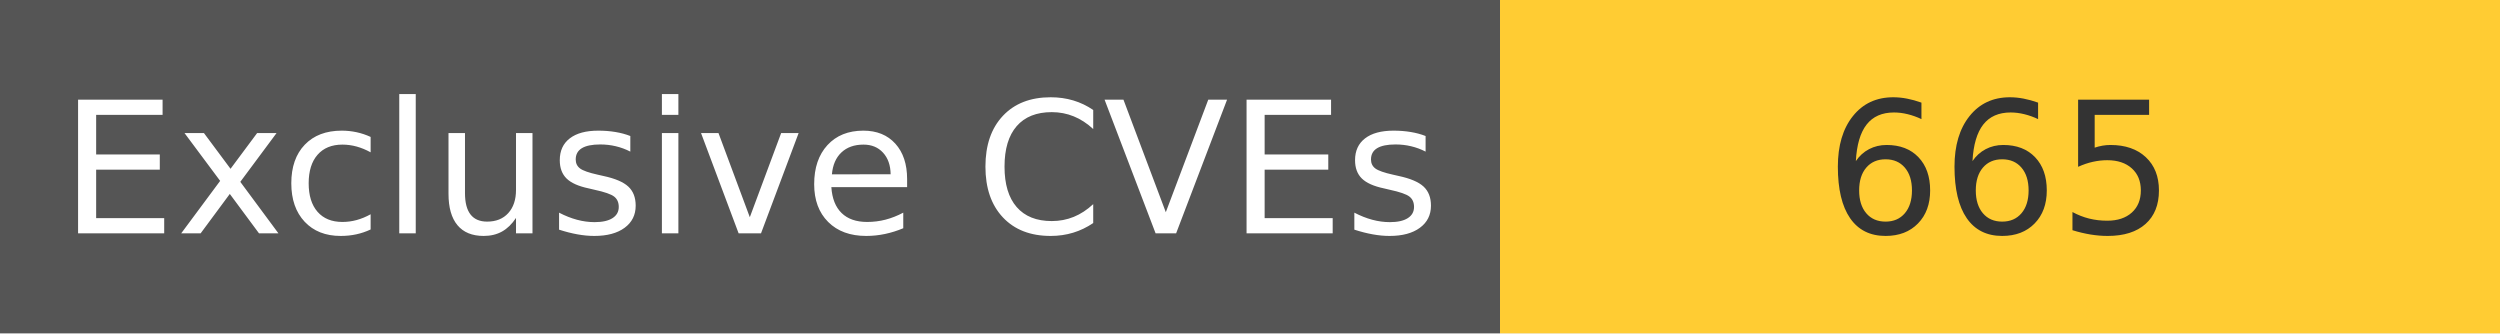
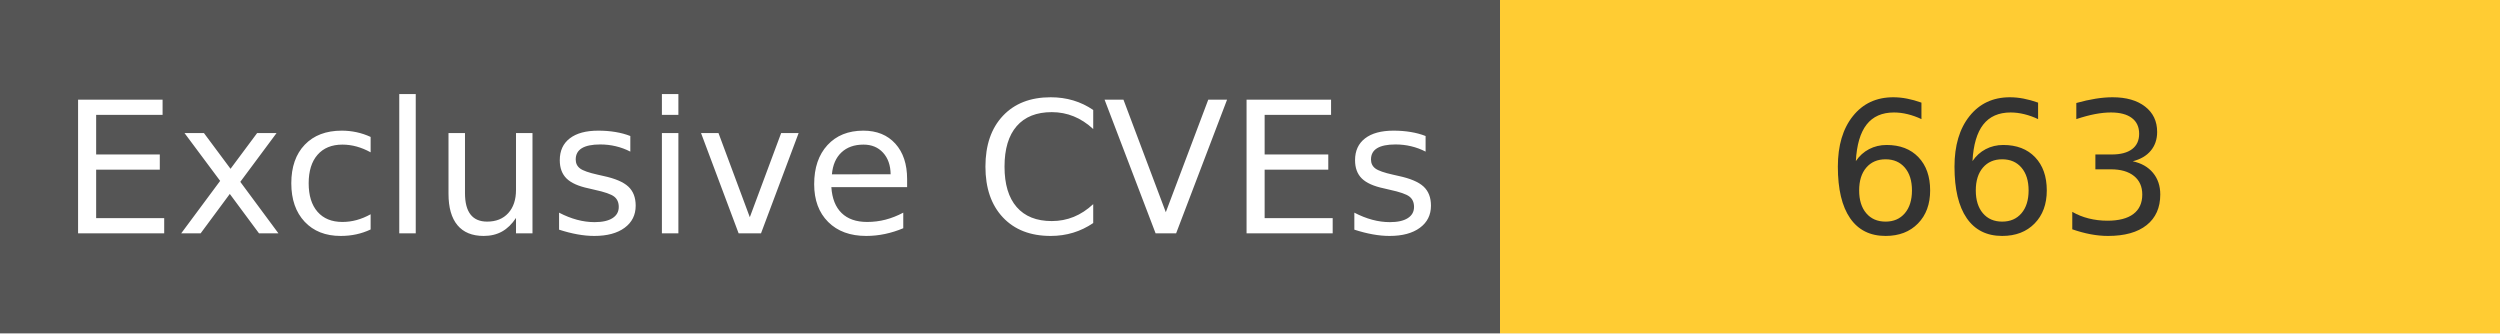
<svg xmlns="http://www.w3.org/2000/svg" width="150" height="20" role="img">
  <linearGradient id="s" x2="0" y2="100%">
    <stop offset="0" stop-color="#bbb" stop-opacity=".1" />
    <stop offset="1" stop-opacity=".1" />
  </linearGradient>
  <g>
    <rect width="90" height="20" fill="#555" />
    <rect x="90" width="267" height="20" fill="#ffcc33" />
  </g>
  <g fill="#fff" text-anchor="middle" font-family="Verdana,Geneva,DejaVu Sans,sans-serif" text-rendering="geometricPrecision" font-size="110">
    <text x="450" y="140" transform="scale(.1)" fill="#fff">
            Exclusive CVEs
        </text>
    <text x="1200" y="140" transform="scale(.1)" fill="#333">
-             665
+             663
        </text>
  </g>
</svg>
